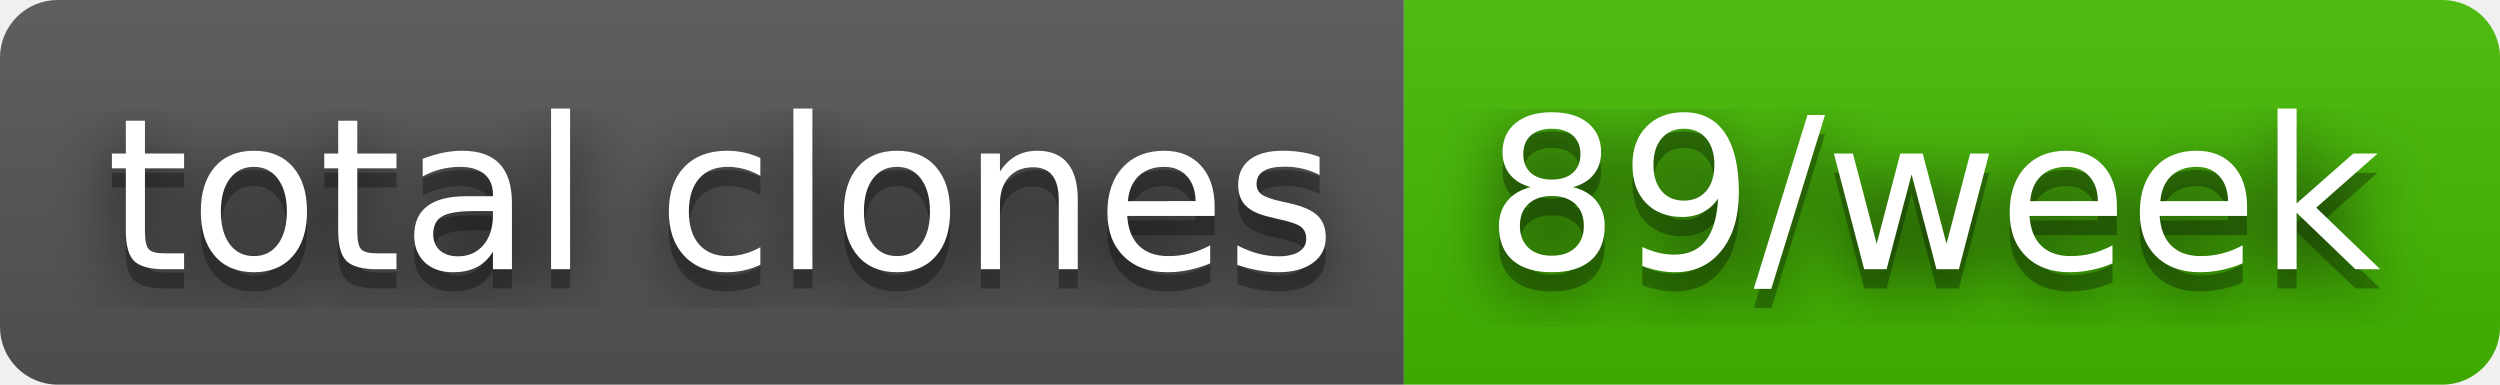
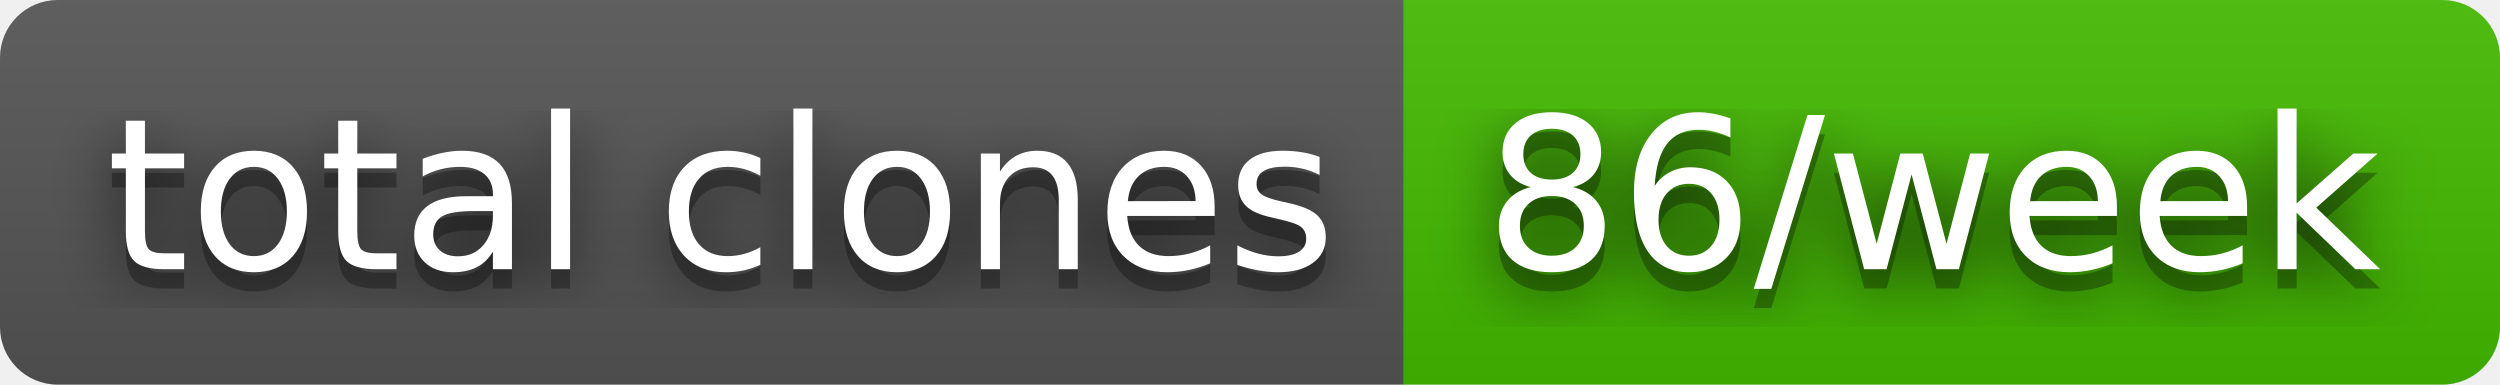
- <svg xmlns="http://www.w3.org/2000/svg" width="130" height="20" role="img" aria-label="total clones: 89/week">
+ <svg xmlns="http://www.w3.org/2000/svg" width="130" height="20" role="img" aria-label="total clones: 86/week">
  <filter id="blur">
    <feGaussianBlur in="SourceGraphic" stdDeviation="16" />
  </filter>
  <linearGradient id="s" x2="0" y2="100%">
    <stop offset="0" stop-color="#bbb" stop-opacity=".1" />
    <stop offset="1" stop-opacity=".1" />
  </linearGradient>
  <clipPath id="r">
    <rect width="130" height="20" rx="3" fill="#fff" />
  </clipPath>
  <g clip-path="url(#r)">
    <rect width="73" height="20" fill="#555" />
    <rect x="73" width="57" height="20" fill="#4b0" />
    <rect width="130" height="20" fill="url(#s)" />
  </g>
  <g fill="#fff" text-anchor="middle" font-family="Verdana,Geneva,DejaVu Sans,sans-serif" text-rendering="geometricPrecision" font-size="110">
    <text aria-hidden="true" x="375" y="150" fill="#010101" fill-opacity=".80" filter="url(#blur)" transform="scale(.1)" textLength="630">total clones</text>
    <text aria-hidden="true" x="375" y="150" fill="#010101" fill-opacity=".3" transform="scale(.1)" textLength="630">total clones</text>
    <text x="375" y="140" transform="scale(.1)" fill="#fff" textLength="630">total clones</text>
-     <text aria-hidden="true" x="1005" y="150" fill="#010101" fill-opacity=".80" filter="url(#blur)" transform="scale(.1)" textLength="470">89/week</text>
-     <text aria-hidden="true" x="1005" y="150" fill="#010101" fill-opacity=".3" transform="scale(.1)" textLength="470">89/week</text>
-     <text x="1005" y="140" transform="scale(.1)" fill="#fff" textLength="470">89/week</text>
+     <text aria-hidden="true" x="1005" y="150" fill="#010101" fill-opacity=".80" filter="url(#blur)" transform="scale(.1)" textLength="470">86/week</text>
+     <text aria-hidden="true" x="1005" y="150" fill="#010101" fill-opacity=".3" transform="scale(.1)" textLength="470">86/week</text>
+     <text x="1005" y="140" transform="scale(.1)" fill="#fff" textLength="470">86/week</text>
  </g>
</svg>
